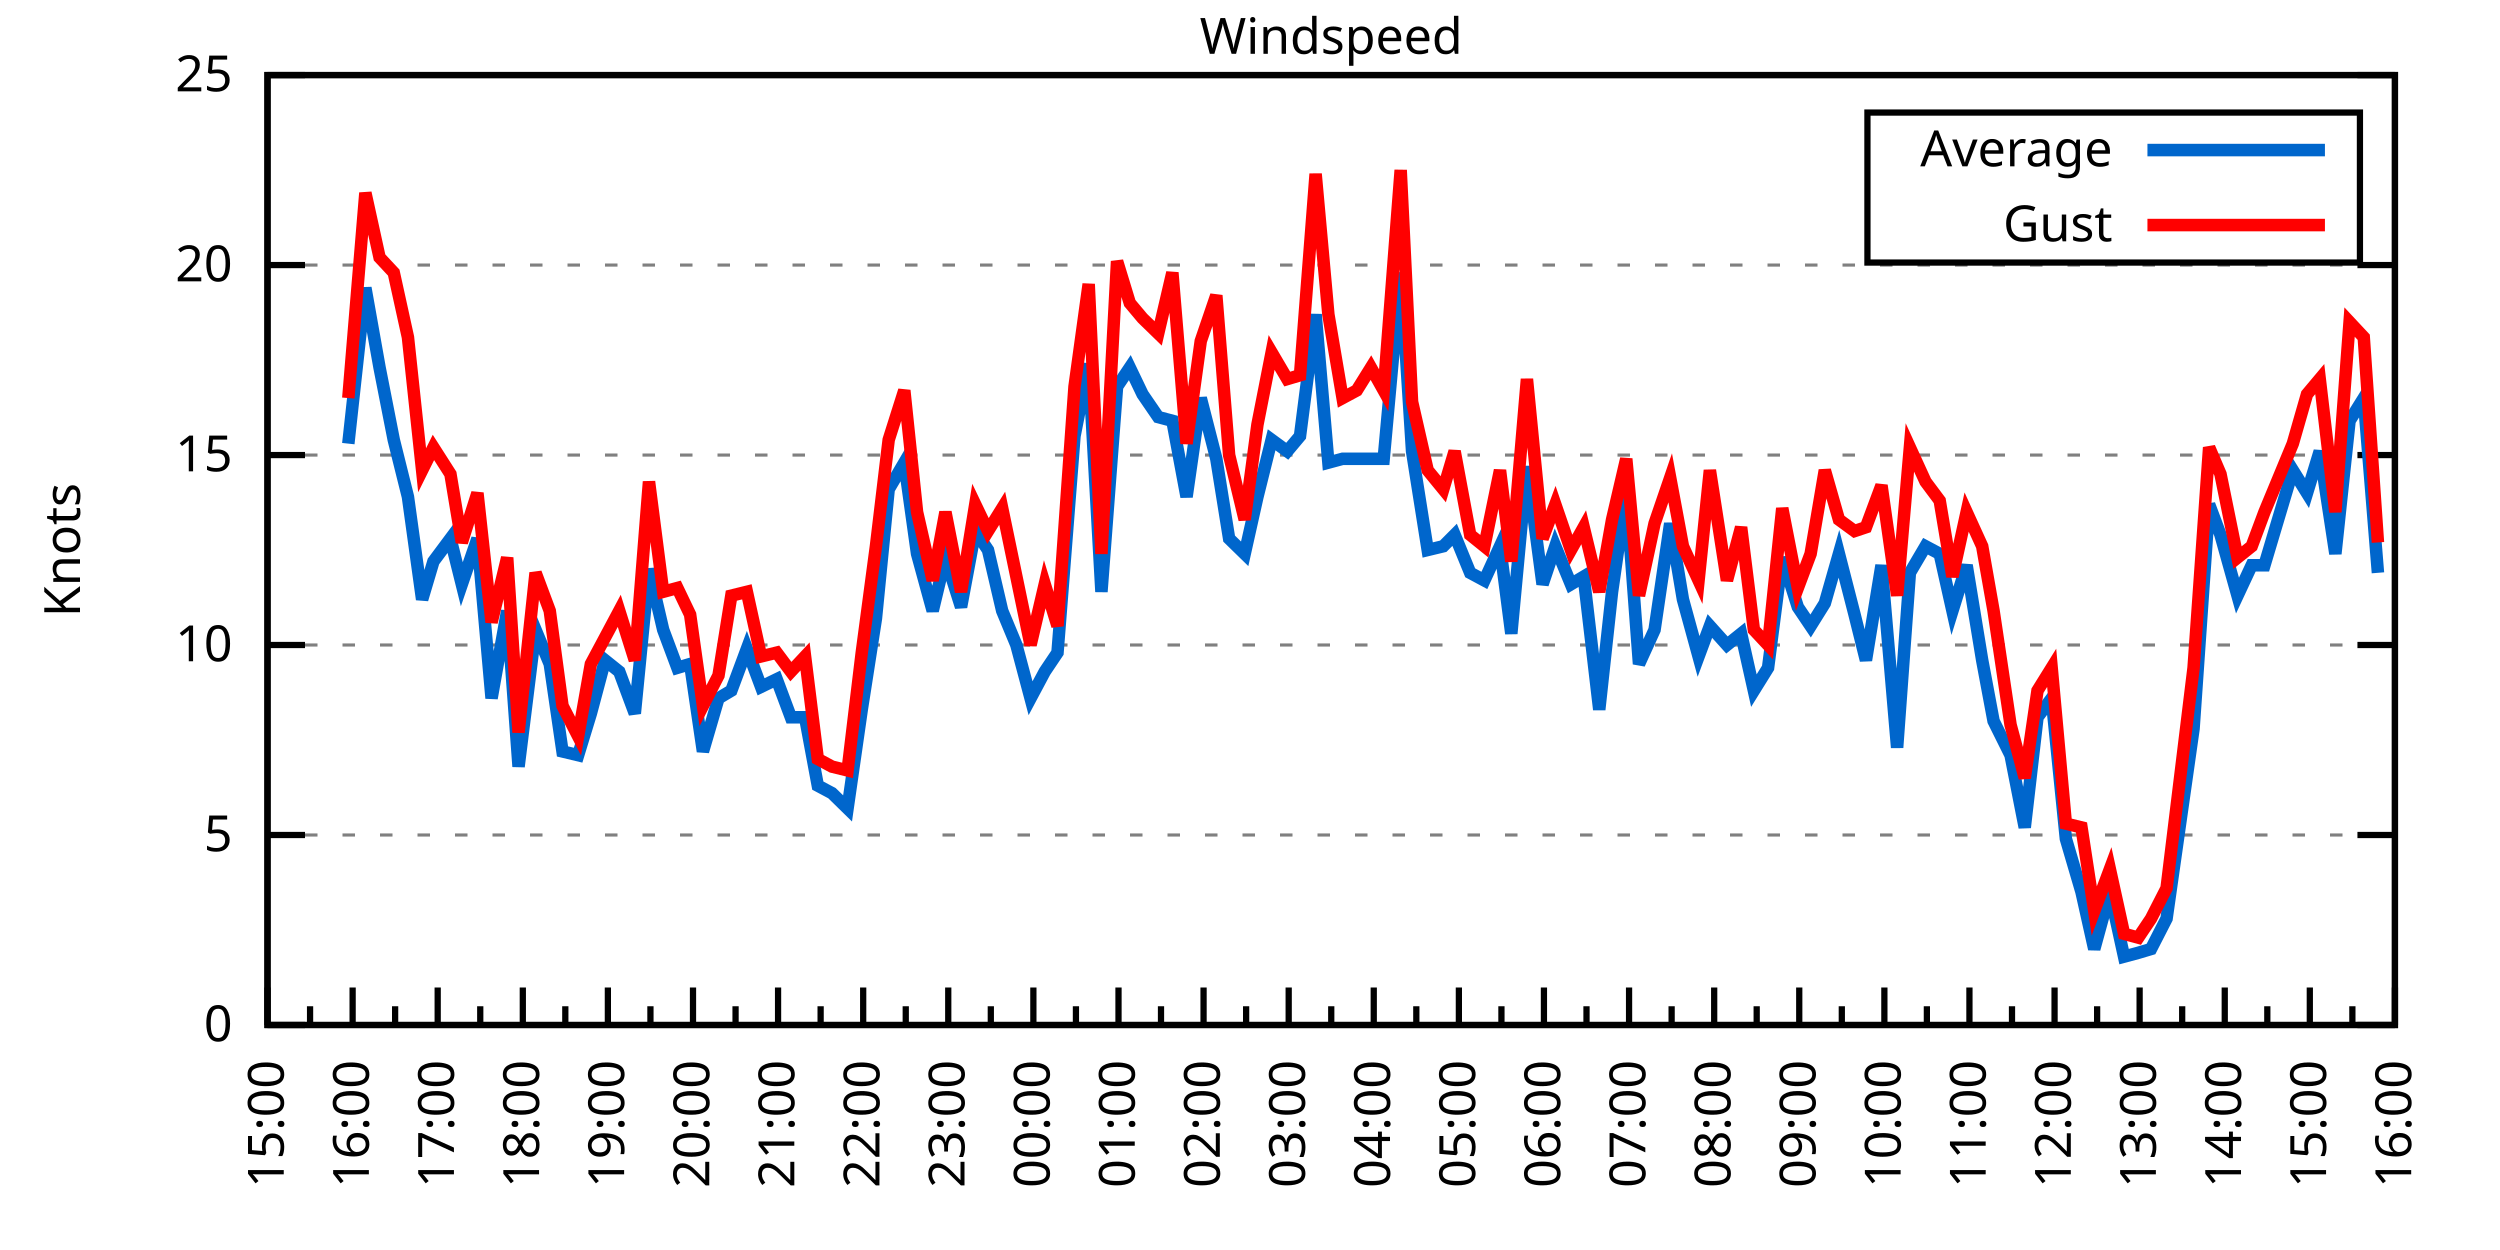
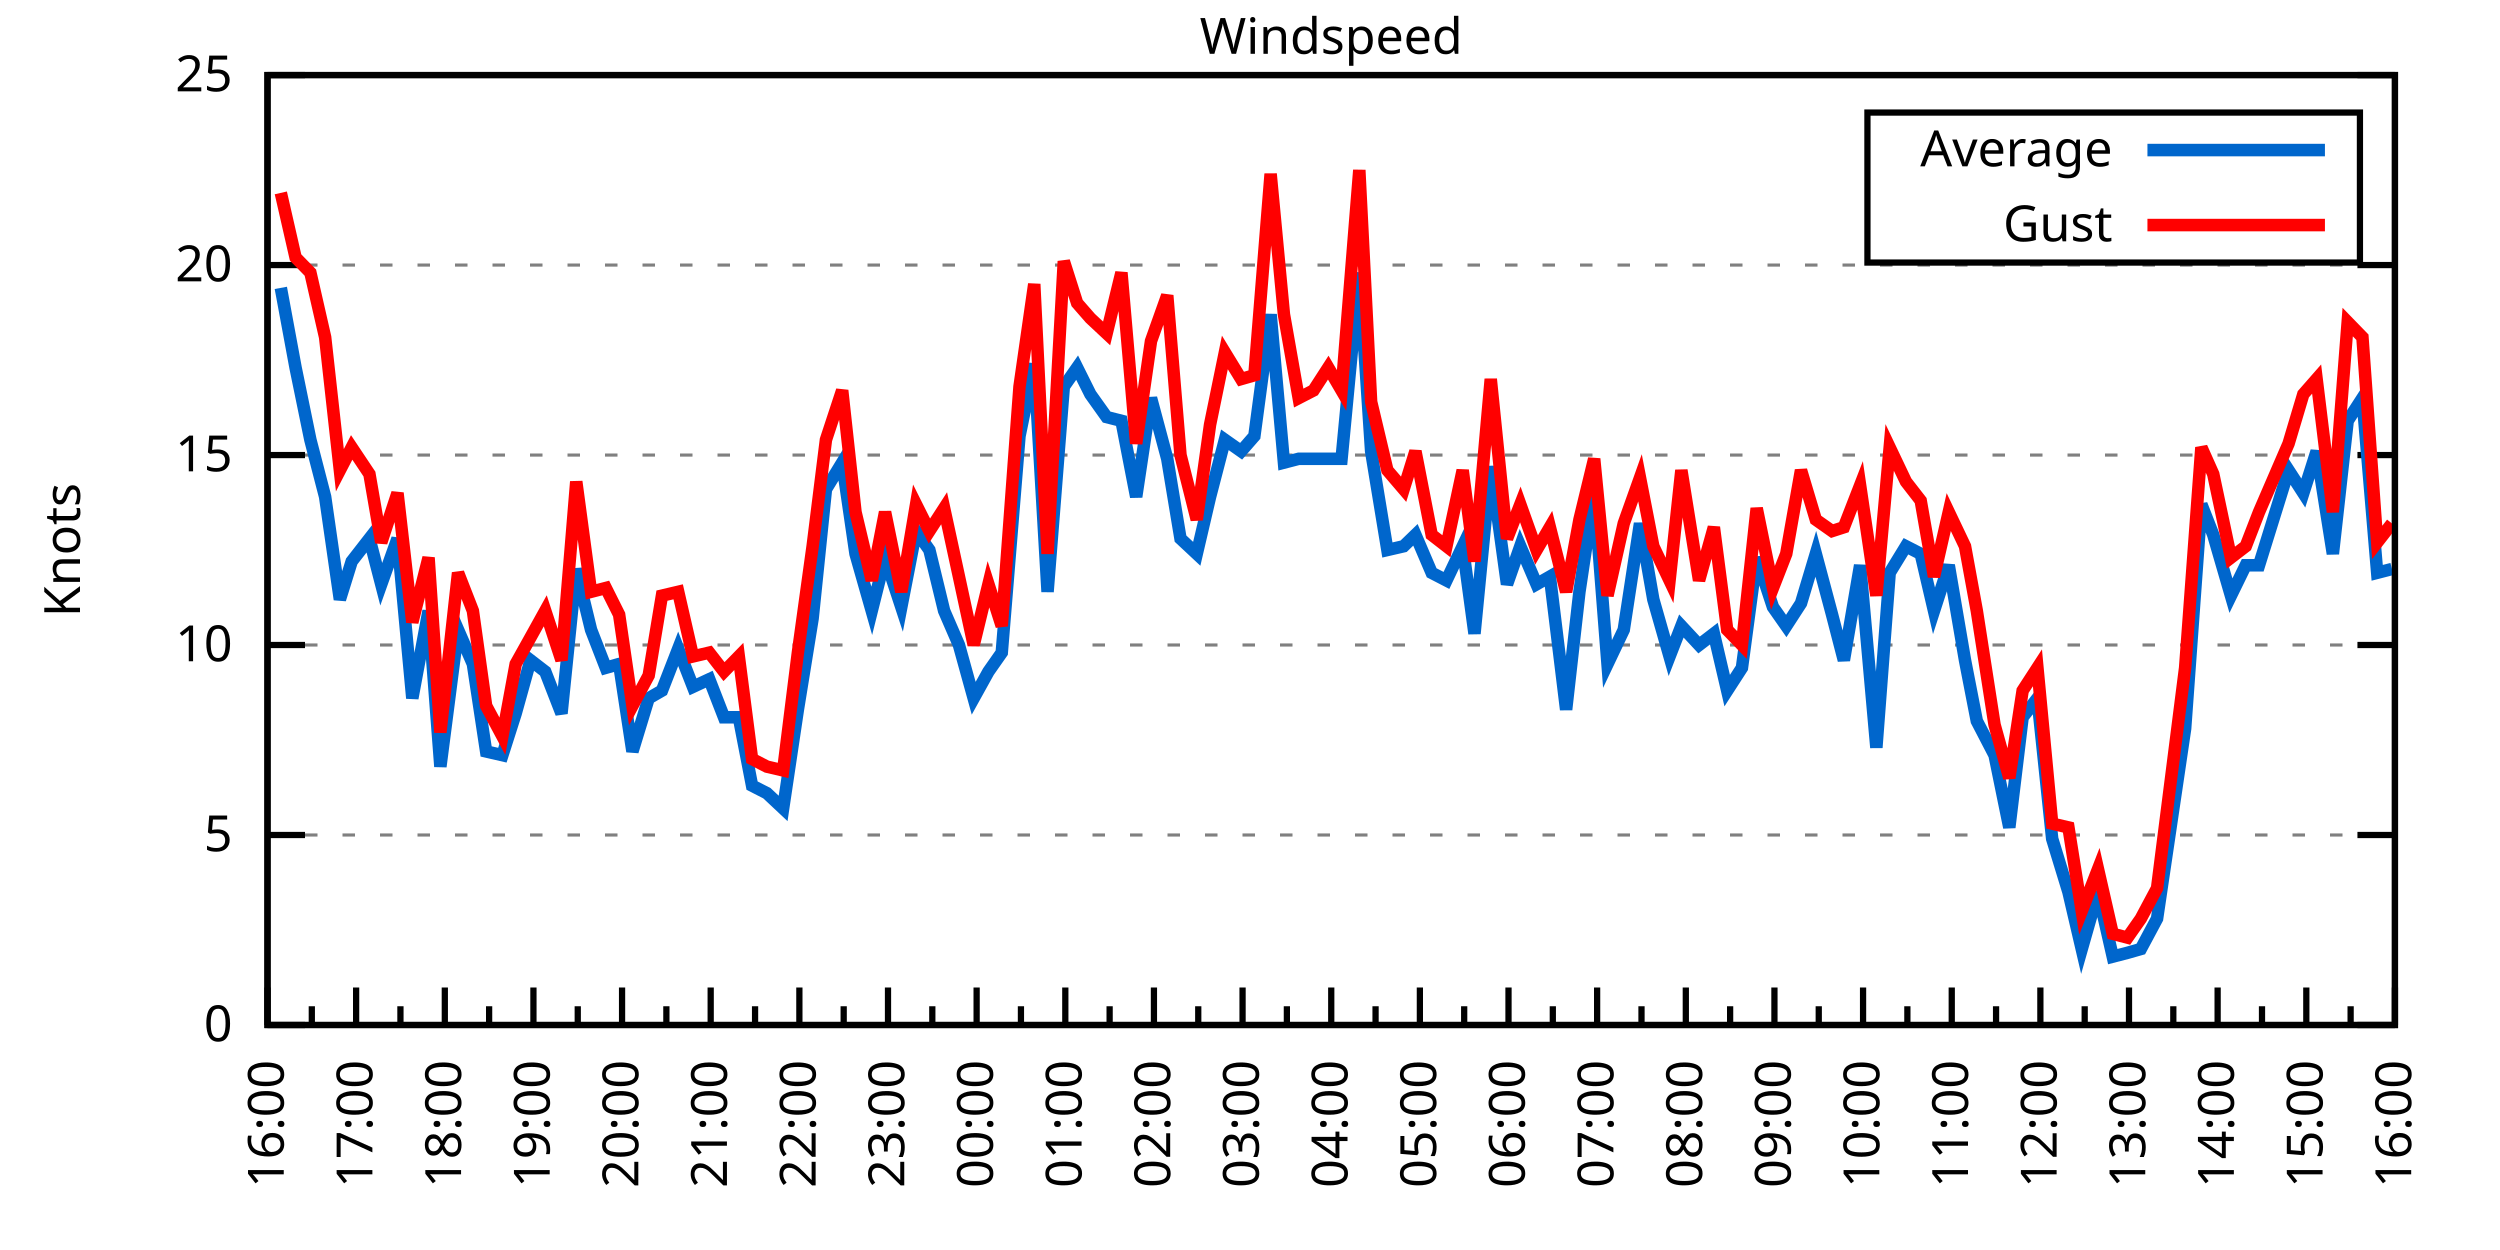
<svg xmlns="http://www.w3.org/2000/svg" xmlns:xlink="http://www.w3.org/1999/xlink" width="400" height="200" viewBox="0 0 400 200">
  <g id="gnuplot_canvas">
    <rect x="0" y="0" width="400" height="200" fill="none" />
    <defs>
      <circle id="gpDot" r="0.5" stroke-width="0.5" stroke="currentColor" />
      <path id="gpPt0" stroke-width="0.333" stroke="currentColor" d="M-1,0 h2 M0,-1 v2" />
      <path id="gpPt1" stroke-width="0.333" stroke="currentColor" d="M-1,-1 L1,1 M1,-1 L-1,1" />
      <path id="gpPt2" stroke-width="0.333" stroke="currentColor" d="M-1,0 L1,0 M0,-1 L0,1 M-1,-1 L1,1 M-1,1 L1,-1" />
      <rect id="gpPt3" stroke-width="0.333" stroke="currentColor" x="-1" y="-1" width="2" height="2" />
      <rect id="gpPt4" stroke-width="0.333" stroke="currentColor" fill="currentColor" x="-1" y="-1" width="2" height="2" />
      <circle id="gpPt5" stroke-width="0.333" stroke="currentColor" cx="0" cy="0" r="1" />
      <use xlink:href="#gpPt5" id="gpPt6" fill="currentColor" stroke="none" />
      <path id="gpPt7" stroke-width="0.333" stroke="currentColor" d="M0,-1.33 L-1.33,0.67 L1.33,0.67 z" />
      <use xlink:href="#gpPt7" id="gpPt8" fill="currentColor" stroke="none" />
      <use xlink:href="#gpPt7" id="gpPt9" stroke="currentColor" transform="rotate(180)" />
      <use xlink:href="#gpPt9" id="gpPt10" fill="currentColor" stroke="none" />
      <use xlink:href="#gpPt3" id="gpPt11" stroke="currentColor" transform="rotate(45)" />
      <use xlink:href="#gpPt11" id="gpPt12" fill="currentColor" stroke="none" />
      <path id="gpPt13" stroke-width="0.333" stroke="currentColor" d="M0,1.330 L1.265,0.411 L0.782,-1.067 L-0.782,-1.076 L-1.265,0.411 z" />
      <use xlink:href="#gpPt13" id="gpPt14" fill="currentColor" stroke="none" />
      <filter id="textbox" filterUnits="objectBoundingBox" x="0" y="0" height="1" width="1">
        <feFlood flood-color="white" flood-opacity="1" result="bgnd" />
        <feComposite in="SourceGraphic" in2="bgnd" operator="atop" />
      </filter>
      <filter id="greybox" filterUnits="objectBoundingBox" x="0" y="0" height="1" width="1">
        <feFlood flood-color="lightgrey" flood-opacity="1" result="grey" />
        <feComposite in="SourceGraphic" in2="grey" operator="atop" />
      </filter>
    </defs>
    <g fill="none" color="white" stroke="currentColor" stroke-width="1.00" stroke-linecap="butt" stroke-linejoin="miter">
</g>
    <g fill="none" color="black" stroke="currentColor" stroke-width="1.00" stroke-linecap="butt" stroke-linejoin="miter">
      <g stroke="none" shape-rendering="crispEdges">
        <polygon fill="rgb(255, 255, 255)" points="42.80,164.00 383.18,164.00 383.18,12.02 42.80,12.02 " />
      </g>
    </g>
    <g fill="none" color="black" stroke="currentColor" stroke-width="1.00" stroke-linecap="butt" stroke-linejoin="miter">
</g>
    <g fill="none" color="black" stroke="black" stroke-width="0.50" stroke-linecap="butt" stroke-linejoin="miter">
</g>
    <g fill="none" color="gray" stroke="currentColor" stroke-width="0.50" stroke-linecap="butt" stroke-linejoin="miter">
      <path stroke="gray" stroke-dasharray="2,4" class="gridline" d="M42.80,164.00 L383.19,164.00  " />
    </g>
    <g fill="none" color="gray" stroke="gray" stroke-width="1.00" stroke-linecap="butt" stroke-linejoin="miter">
</g>
    <g fill="none" color="black" stroke="currentColor" stroke-width="1.00" stroke-linecap="butt" stroke-linejoin="miter">
      <path stroke="black" d="M42.80,164.00 L48.80,164.00 M383.19,164.00 L377.19,164.00  " />
      <g transform="translate(37.20,166.60)" stroke="none" fill="black" font-family="Sans" font-size="8.00" text-anchor="end">
        <text>
          <tspan font-family="Sans"> 0</tspan>
        </text>
      </g>
    </g>
    <g fill="none" color="black" stroke="currentColor" stroke-width="1.00" stroke-linecap="butt" stroke-linejoin="miter">
</g>
    <g fill="none" color="black" stroke="black" stroke-width="0.50" stroke-linecap="butt" stroke-linejoin="miter">
</g>
    <g fill="none" color="gray" stroke="currentColor" stroke-width="0.50" stroke-linecap="butt" stroke-linejoin="miter">
      <path stroke="gray" stroke-dasharray="2,4" class="gridline" d="M42.80,133.60 L383.19,133.60  " />
    </g>
    <g fill="none" color="gray" stroke="gray" stroke-width="1.00" stroke-linecap="butt" stroke-linejoin="miter">
</g>
    <g fill="none" color="black" stroke="currentColor" stroke-width="1.00" stroke-linecap="butt" stroke-linejoin="miter">
      <path stroke="black" d="M42.80,133.60 L48.80,133.60 M383.19,133.60 L377.19,133.60  " />
      <g transform="translate(37.20,136.20)" stroke="none" fill="black" font-family="Sans" font-size="8.00" text-anchor="end">
        <text>
          <tspan font-family="Sans"> 5</tspan>
        </text>
      </g>
    </g>
    <g fill="none" color="black" stroke="currentColor" stroke-width="1.00" stroke-linecap="butt" stroke-linejoin="miter">
</g>
    <g fill="none" color="black" stroke="black" stroke-width="0.50" stroke-linecap="butt" stroke-linejoin="miter">
</g>
    <g fill="none" color="gray" stroke="currentColor" stroke-width="0.50" stroke-linecap="butt" stroke-linejoin="miter">
      <path stroke="gray" stroke-dasharray="2,4" class="gridline" d="M42.80,103.20 L383.19,103.20  " />
    </g>
    <g fill="none" color="gray" stroke="gray" stroke-width="1.00" stroke-linecap="butt" stroke-linejoin="miter">
</g>
    <g fill="none" color="black" stroke="currentColor" stroke-width="1.00" stroke-linecap="butt" stroke-linejoin="miter">
      <path stroke="black" d="M42.80,103.20 L48.80,103.20 M383.19,103.20 L377.19,103.20  " />
      <g transform="translate(37.20,105.80)" stroke="none" fill="black" font-family="Sans" font-size="8.00" text-anchor="end">
        <text>
          <tspan font-family="Sans"> 10</tspan>
        </text>
      </g>
    </g>
    <g fill="none" color="black" stroke="currentColor" stroke-width="1.00" stroke-linecap="butt" stroke-linejoin="miter">
</g>
    <g fill="none" color="black" stroke="black" stroke-width="0.50" stroke-linecap="butt" stroke-linejoin="miter">
</g>
    <g fill="none" color="gray" stroke="currentColor" stroke-width="0.50" stroke-linecap="butt" stroke-linejoin="miter">
      <path stroke="gray" stroke-dasharray="2,4" class="gridline" d="M42.80,72.81 L383.19,72.81  " />
    </g>
    <g fill="none" color="gray" stroke="gray" stroke-width="1.00" stroke-linecap="butt" stroke-linejoin="miter">
</g>
    <g fill="none" color="black" stroke="currentColor" stroke-width="1.00" stroke-linecap="butt" stroke-linejoin="miter">
      <path stroke="black" d="M42.80,72.81 L48.80,72.81 M383.19,72.81 L377.19,72.81  " />
      <g transform="translate(37.20,75.41)" stroke="none" fill="black" font-family="Sans" font-size="8.00" text-anchor="end">
        <text>
          <tspan font-family="Sans"> 15</tspan>
        </text>
      </g>
    </g>
    <g fill="none" color="black" stroke="currentColor" stroke-width="1.00" stroke-linecap="butt" stroke-linejoin="miter">
</g>
    <g fill="none" color="black" stroke="black" stroke-width="0.50" stroke-linecap="butt" stroke-linejoin="miter">
</g>
    <g fill="none" color="gray" stroke="currentColor" stroke-width="0.50" stroke-linecap="butt" stroke-linejoin="miter">
      <path stroke="gray" stroke-dasharray="2,4" class="gridline" d="M42.80,42.41 L383.19,42.41  " />
    </g>
    <g fill="none" color="gray" stroke="gray" stroke-width="1.00" stroke-linecap="butt" stroke-linejoin="miter">
</g>
    <g fill="none" color="black" stroke="currentColor" stroke-width="1.00" stroke-linecap="butt" stroke-linejoin="miter">
      <path stroke="black" d="M42.80,42.41 L48.80,42.41 M383.19,42.41 L377.19,42.41  " />
      <g transform="translate(37.20,45.01)" stroke="none" fill="black" font-family="Sans" font-size="8.00" text-anchor="end">
        <text>
          <tspan font-family="Sans"> 20</tspan>
        </text>
      </g>
    </g>
    <g fill="none" color="black" stroke="currentColor" stroke-width="1.00" stroke-linecap="butt" stroke-linejoin="miter">
</g>
    <g fill="none" color="black" stroke="black" stroke-width="0.50" stroke-linecap="butt" stroke-linejoin="miter">
</g>
    <g fill="none" color="gray" stroke="currentColor" stroke-width="0.50" stroke-linecap="butt" stroke-linejoin="miter">
      <path stroke="gray" stroke-dasharray="2,4" class="gridline" d="M42.80,12.01 L383.19,12.01  " />
    </g>
    <g fill="none" color="gray" stroke="gray" stroke-width="1.00" stroke-linecap="butt" stroke-linejoin="miter">
</g>
    <g fill="none" color="black" stroke="currentColor" stroke-width="1.00" stroke-linecap="butt" stroke-linejoin="miter">
      <path stroke="black" d="M42.80,12.01 L48.80,12.01 M383.19,12.01 L377.19,12.01  " />
      <g transform="translate(37.20,14.61)" stroke="none" fill="black" font-family="Sans" font-size="8.00" text-anchor="end">
        <text>
          <tspan font-family="Sans"> 25</tspan>
        </text>
      </g>
    </g>
    <g fill="none" color="black" stroke="currentColor" stroke-width="1.00" stroke-linecap="butt" stroke-linejoin="miter">
      <path stroke="black" d="M42.80,164.00 L42.80,158.00  " />
      <g transform="translate(45.40,169.60) rotate(270)" stroke="none" fill="black" font-family="Sans" font-size="8.00" text-anchor="end">
        <text>
+           <tspan font-family="Sans">16:00</tspan>
+         </text>
+       </g>
+     </g>
+     <g fill="none" color="black" stroke="currentColor" stroke-width="1.00" stroke-linecap="butt" stroke-linejoin="miter">
+       <path stroke="black" d="M49.89,164.00 L49.89,161.00 M56.98,164.00 L56.98,158.00  " />
+       <g transform="translate(59.58,169.60) rotate(270)" stroke="none" fill="black" font-family="Sans" font-size="8.00" text-anchor="end">
+         <text>
+           <tspan font-family="Sans">17:00</tspan>
+         </text>
+       </g>
+     </g>
+     <g fill="none" color="black" stroke="currentColor" stroke-width="1.00" stroke-linecap="butt" stroke-linejoin="miter">
+       <path stroke="black" d="M64.07,164.00 L64.07,161.00 M71.17,164.00 L71.17,158.00  " />
+       <g transform="translate(73.77,169.60) rotate(270)" stroke="none" fill="black" font-family="Sans" font-size="8.00" text-anchor="end">
+         <text>
+           <tspan font-family="Sans">18:00</tspan>
+         </text>
+       </g>
+     </g>
+     <g fill="none" color="black" stroke="currentColor" stroke-width="1.00" stroke-linecap="butt" stroke-linejoin="miter">
+       <path stroke="black" d="M78.26,164.00 L78.26,161.00 M85.35,164.00 L85.35,158.00  " />
+       <g transform="translate(87.95,169.60) rotate(270)" stroke="none" fill="black" font-family="Sans" font-size="8.00" text-anchor="end">
+         <text>
+           <tspan font-family="Sans">19:00</tspan>
+         </text>
+       </g>
+     </g>
+     <g fill="none" color="black" stroke="currentColor" stroke-width="1.00" stroke-linecap="butt" stroke-linejoin="miter">
+       <path stroke="black" d="M92.44,164.00 L92.44,161.00 M99.53,164.00 L99.53,158.00  " />
+       <g transform="translate(102.13,169.60) rotate(270)" stroke="none" fill="black" font-family="Sans" font-size="8.00" text-anchor="end">
+         <text>
+           <tspan font-family="Sans">20:00</tspan>
+         </text>
+       </g>
+     </g>
+     <g fill="none" color="black" stroke="currentColor" stroke-width="1.00" stroke-linecap="butt" stroke-linejoin="miter">
+       <path stroke="black" d="M106.62,164.00 L106.62,161.00 M113.71,164.00 L113.71,158.00  " />
+       <g transform="translate(116.31,169.60) rotate(270)" stroke="none" fill="black" font-family="Sans" font-size="8.00" text-anchor="end">
+         <text>
+           <tspan font-family="Sans">21:00</tspan>
+         </text>
+       </g>
+     </g>
+     <g fill="none" color="black" stroke="currentColor" stroke-width="1.00" stroke-linecap="butt" stroke-linejoin="miter">
+       <path stroke="black" d="M120.81,164.00 L120.81,161.00 M127.90,164.00 L127.90,158.00  " />
+       <g transform="translate(130.50,169.60) rotate(270)" stroke="none" fill="black" font-family="Sans" font-size="8.00" text-anchor="end">
+         <text>
+           <tspan font-family="Sans">22:00</tspan>
+         </text>
+       </g>
+     </g>
+     <g fill="none" color="black" stroke="currentColor" stroke-width="1.00" stroke-linecap="butt" stroke-linejoin="miter">
+       <path stroke="black" d="M134.99,164.00 L134.99,161.00 M142.08,164.00 L142.08,158.00  " />
+       <g transform="translate(144.68,169.60) rotate(270)" stroke="none" fill="black" font-family="Sans" font-size="8.00" text-anchor="end">
+         <text>
+           <tspan font-family="Sans">23:00</tspan>
+         </text>
+       </g>
+     </g>
+     <g fill="none" color="black" stroke="currentColor" stroke-width="1.00" stroke-linecap="butt" stroke-linejoin="miter">
+       <path stroke="black" d="M149.17,164.00 L149.17,161.00 M156.26,164.00 L156.26,158.00  " />
+       <g transform="translate(158.86,169.60) rotate(270)" stroke="none" fill="black" font-family="Sans" font-size="8.00" text-anchor="end">
+         <text>
+           <tspan font-family="Sans">00:00</tspan>
+         </text>
+       </g>
+     </g>
+     <g fill="none" color="black" stroke="currentColor" stroke-width="1.00" stroke-linecap="butt" stroke-linejoin="miter">
+       <path stroke="black" d="M163.35,164.00 L163.35,161.00 M170.45,164.00 L170.45,158.00  " />
+       <g transform="translate(173.05,169.60) rotate(270)" stroke="none" fill="black" font-family="Sans" font-size="8.00" text-anchor="end">
+         <text>
+           <tspan font-family="Sans">01:00</tspan>
+         </text>
+       </g>
+     </g>
+     <g fill="none" color="black" stroke="currentColor" stroke-width="1.00" stroke-linecap="butt" stroke-linejoin="miter">
+       <path stroke="black" d="M177.54,164.00 L177.54,161.00 M184.63,164.00 L184.63,158.00  " />
+       <g transform="translate(187.23,169.60) rotate(270)" stroke="none" fill="black" font-family="Sans" font-size="8.00" text-anchor="end">
+         <text>
+           <tspan font-family="Sans">02:00</tspan>
+         </text>
+       </g>
+     </g>
+     <g fill="none" color="black" stroke="currentColor" stroke-width="1.00" stroke-linecap="butt" stroke-linejoin="miter">
+       <path stroke="black" d="M191.72,164.00 L191.72,161.00 M198.81,164.00 L198.81,158.00  " />
+       <g transform="translate(201.41,169.60) rotate(270)" stroke="none" fill="black" font-family="Sans" font-size="8.00" text-anchor="end">
+         <text>
+           <tspan font-family="Sans">03:00</tspan>
+         </text>
+       </g>
+     </g>
+     <g fill="none" color="black" stroke="currentColor" stroke-width="1.00" stroke-linecap="butt" stroke-linejoin="miter">
+       <path stroke="black" d="M205.90,164.00 L205.90,161.00 M213.00,164.00 L213.00,158.00  " />
+       <g transform="translate(215.60,169.60) rotate(270)" stroke="none" fill="black" font-family="Sans" font-size="8.00" text-anchor="end">
+         <text>
+           <tspan font-family="Sans">04:00</tspan>
+         </text>
+       </g>
+     </g>
+     <g fill="none" color="black" stroke="currentColor" stroke-width="1.00" stroke-linecap="butt" stroke-linejoin="miter">
+       <path stroke="black" d="M220.09,164.00 L220.09,161.00 M227.18,164.00 L227.18,158.00  " />
+       <g transform="translate(229.78,169.60) rotate(270)" stroke="none" fill="black" font-family="Sans" font-size="8.00" text-anchor="end">
+         <text>
+           <tspan font-family="Sans">05:00</tspan>
+         </text>
+       </g>
+     </g>
+     <g fill="none" color="black" stroke="currentColor" stroke-width="1.00" stroke-linecap="butt" stroke-linejoin="miter">
+       <path stroke="black" d="M234.27,164.00 L234.27,161.00 M241.36,164.00 L241.36,158.00  " />
+       <g transform="translate(243.96,169.60) rotate(270)" stroke="none" fill="black" font-family="Sans" font-size="8.00" text-anchor="end">
+         <text>
+           <tspan font-family="Sans">06:00</tspan>
+         </text>
+       </g>
+     </g>
+     <g fill="none" color="black" stroke="currentColor" stroke-width="1.00" stroke-linecap="butt" stroke-linejoin="miter">
+       <path stroke="black" d="M248.45,164.00 L248.45,161.00 M255.54,164.00 L255.54,158.00  " />
+       <g transform="translate(258.14,169.60) rotate(270)" stroke="none" fill="black" font-family="Sans" font-size="8.00" text-anchor="end">
+         <text>
+           <tspan font-family="Sans">07:00</tspan>
+         </text>
+       </g>
+     </g>
+     <g fill="none" color="black" stroke="currentColor" stroke-width="1.00" stroke-linecap="butt" stroke-linejoin="miter">
+       <path stroke="black" d="M262.64,164.00 L262.64,161.00 M269.73,164.00 L269.73,158.00  " />
+       <g transform="translate(272.33,169.60) rotate(270)" stroke="none" fill="black" font-family="Sans" font-size="8.00" text-anchor="end">
+         <text>
+           <tspan font-family="Sans">08:00</tspan>
+         </text>
+       </g>
+     </g>
+     <g fill="none" color="black" stroke="currentColor" stroke-width="1.00" stroke-linecap="butt" stroke-linejoin="miter">
+       <path stroke="black" d="M276.82,164.00 L276.82,161.00 M283.91,164.00 L283.91,158.00  " />
+       <g transform="translate(286.51,169.60) rotate(270)" stroke="none" fill="black" font-family="Sans" font-size="8.00" text-anchor="end">
+         <text>
+           <tspan font-family="Sans">09:00</tspan>
+         </text>
+       </g>
+     </g>
+     <g fill="none" color="black" stroke="currentColor" stroke-width="1.00" stroke-linecap="butt" stroke-linejoin="miter">
+       <path stroke="black" d="M291.00,164.00 L291.00,161.00 M298.09,164.00 L298.09,158.00  " />
+       <g transform="translate(300.69,169.60) rotate(270)" stroke="none" fill="black" font-family="Sans" font-size="8.00" text-anchor="end">
+         <text>
+           <tspan font-family="Sans">10:00</tspan>
+         </text>
+       </g>
+     </g>
+     <g fill="none" color="black" stroke="currentColor" stroke-width="1.00" stroke-linecap="butt" stroke-linejoin="miter">
+       <path stroke="black" d="M305.18,164.00 L305.18,161.00 M312.28,164.00 L312.28,158.00  " />
+       <g transform="translate(314.88,169.60) rotate(270)" stroke="none" fill="black" font-family="Sans" font-size="8.00" text-anchor="end">
+         <text>
+           <tspan font-family="Sans">11:00</tspan>
+         </text>
+       </g>
+     </g>
+     <g fill="none" color="black" stroke="currentColor" stroke-width="1.00" stroke-linecap="butt" stroke-linejoin="miter">
+       <path stroke="black" d="M319.37,164.00 L319.37,161.00 M326.46,164.00 L326.46,158.00  " />
+       <g transform="translate(329.06,169.60) rotate(270)" stroke="none" fill="black" font-family="Sans" font-size="8.00" text-anchor="end">
+         <text>
+           <tspan font-family="Sans">12:00</tspan>
+         </text>
+       </g>
+     </g>
+     <g fill="none" color="black" stroke="currentColor" stroke-width="1.00" stroke-linecap="butt" stroke-linejoin="miter">
+       <path stroke="black" d="M333.55,164.00 L333.55,161.00 M340.64,164.00 L340.64,158.00  " />
+       <g transform="translate(343.24,169.60) rotate(270)" stroke="none" fill="black" font-family="Sans" font-size="8.00" text-anchor="end">
+         <text>
+           <tspan font-family="Sans">13:00</tspan>
+         </text>
+       </g>
+     </g>
+     <g fill="none" color="black" stroke="currentColor" stroke-width="1.00" stroke-linecap="butt" stroke-linejoin="miter">
+       <path stroke="black" d="M347.73,164.00 L347.73,161.00 M354.82,164.00 L354.82,158.00  " />
+       <g transform="translate(357.42,169.60) rotate(270)" stroke="none" fill="black" font-family="Sans" font-size="8.00" text-anchor="end">
+         <text>
+           <tspan font-family="Sans">14:00</tspan>
+         </text>
+       </g>
+     </g>
+     <g fill="none" color="black" stroke="currentColor" stroke-width="1.00" stroke-linecap="butt" stroke-linejoin="miter">
+       <path stroke="black" d="M361.92,164.00 L361.92,161.00 M369.01,164.00 L369.01,158.00  " />
+       <g transform="translate(371.61,169.60) rotate(270)" stroke="none" fill="black" font-family="Sans" font-size="8.00" text-anchor="end">
+         <text>
          <tspan font-family="Sans">15:00</tspan>
        </text>
      </g>
    </g>
    <g fill="none" color="black" stroke="currentColor" stroke-width="1.00" stroke-linecap="butt" stroke-linejoin="miter">
-       <path stroke="black" d="M49.61,164.00 L49.61,161.00 M56.42,164.00 L56.42,158.00  " />
-       <g transform="translate(59.02,169.60) rotate(270)" stroke="none" fill="black" font-family="Sans" font-size="8.00" text-anchor="end">
-         <text>
-           <tspan font-family="Sans">16:00</tspan>
-         </text>
-       </g>
-     </g>
-     <g fill="none" color="black" stroke="currentColor" stroke-width="1.00" stroke-linecap="butt" stroke-linejoin="miter">
-       <path stroke="black" d="M63.22,164.00 L63.22,161.00 M70.03,164.00 L70.03,158.00  " />
-       <g transform="translate(72.63,169.60) rotate(270)" stroke="none" fill="black" font-family="Sans" font-size="8.00" text-anchor="end">
-         <text>
-           <tspan font-family="Sans">17:00</tspan>
-         </text>
-       </g>
-     </g>
-     <g fill="none" color="black" stroke="currentColor" stroke-width="1.00" stroke-linecap="butt" stroke-linejoin="miter">
-       <path stroke="black" d="M76.84,164.00 L76.84,161.00 M83.65,164.00 L83.65,158.00  " />
-       <g transform="translate(86.25,169.60) rotate(270)" stroke="none" fill="black" font-family="Sans" font-size="8.00" text-anchor="end">
-         <text>
-           <tspan font-family="Sans">18:00</tspan>
-         </text>
-       </g>
-     </g>
-     <g fill="none" color="black" stroke="currentColor" stroke-width="1.00" stroke-linecap="butt" stroke-linejoin="miter">
-       <path stroke="black" d="M90.45,164.00 L90.45,161.00 M97.26,164.00 L97.26,158.00  " />
-       <g transform="translate(99.86,169.60) rotate(270)" stroke="none" fill="black" font-family="Sans" font-size="8.00" text-anchor="end">
-         <text>
-           <tspan font-family="Sans">19:00</tspan>
-         </text>
-       </g>
-     </g>
-     <g fill="none" color="black" stroke="currentColor" stroke-width="1.00" stroke-linecap="butt" stroke-linejoin="miter">
-       <path stroke="black" d="M104.07,164.00 L104.07,161.00 M110.88,164.00 L110.88,158.00  " />
-       <g transform="translate(113.48,169.60) rotate(270)" stroke="none" fill="black" font-family="Sans" font-size="8.00" text-anchor="end">
-         <text>
-           <tspan font-family="Sans">20:00</tspan>
-         </text>
-       </g>
-     </g>
-     <g fill="none" color="black" stroke="currentColor" stroke-width="1.00" stroke-linecap="butt" stroke-linejoin="miter">
-       <path stroke="black" d="M117.69,164.00 L117.69,161.00 M124.49,164.00 L124.49,158.00  " />
-       <g transform="translate(127.09,169.60) rotate(270)" stroke="none" fill="black" font-family="Sans" font-size="8.00" text-anchor="end">
-         <text>
-           <tspan font-family="Sans">21:00</tspan>
-         </text>
-       </g>
-     </g>
-     <g fill="none" color="black" stroke="currentColor" stroke-width="1.00" stroke-linecap="butt" stroke-linejoin="miter">
-       <path stroke="black" d="M131.30,164.00 L131.30,161.00 M138.11,164.00 L138.11,158.00  " />
-       <g transform="translate(140.71,169.60) rotate(270)" stroke="none" fill="black" font-family="Sans" font-size="8.00" text-anchor="end">
-         <text>
-           <tspan font-family="Sans">22:00</tspan>
-         </text>
-       </g>
-     </g>
-     <g fill="none" color="black" stroke="currentColor" stroke-width="1.00" stroke-linecap="butt" stroke-linejoin="miter">
-       <path stroke="black" d="M144.92,164.00 L144.92,161.00 M151.72,164.00 L151.72,158.00  " />
-       <g transform="translate(154.32,169.60) rotate(270)" stroke="none" fill="black" font-family="Sans" font-size="8.00" text-anchor="end">
-         <text>
-           <tspan font-family="Sans">23:00</tspan>
-         </text>
-       </g>
-     </g>
-     <g fill="none" color="black" stroke="currentColor" stroke-width="1.00" stroke-linecap="butt" stroke-linejoin="miter">
-       <path stroke="black" d="M158.53,164.00 L158.53,161.00 M165.34,164.00 L165.34,158.00  " />
-       <g transform="translate(167.94,169.60) rotate(270)" stroke="none" fill="black" font-family="Sans" font-size="8.00" text-anchor="end">
-         <text>
-           <tspan font-family="Sans">00:00</tspan>
-         </text>
-       </g>
-     </g>
-     <g fill="none" color="black" stroke="currentColor" stroke-width="1.00" stroke-linecap="butt" stroke-linejoin="miter">
-       <path stroke="black" d="M172.15,164.00 L172.15,161.00 M178.96,164.00 L178.96,158.00  " />
-       <g transform="translate(181.56,169.60) rotate(270)" stroke="none" fill="black" font-family="Sans" font-size="8.00" text-anchor="end">
-         <text>
-           <tspan font-family="Sans">01:00</tspan>
-         </text>
-       </g>
-     </g>
-     <g fill="none" color="black" stroke="currentColor" stroke-width="1.00" stroke-linecap="butt" stroke-linejoin="miter">
-       <path stroke="black" d="M185.76,164.00 L185.76,161.00 M192.57,164.00 L192.57,158.00  " />
-       <g transform="translate(195.17,169.60) rotate(270)" stroke="none" fill="black" font-family="Sans" font-size="8.00" text-anchor="end">
-         <text>
-           <tspan font-family="Sans">02:00</tspan>
-         </text>
-       </g>
-     </g>
-     <g fill="none" color="black" stroke="currentColor" stroke-width="1.00" stroke-linecap="butt" stroke-linejoin="miter">
-       <path stroke="black" d="M199.38,164.00 L199.38,161.00 M206.19,164.00 L206.19,158.00  " />
-       <g transform="translate(208.79,169.60) rotate(270)" stroke="none" fill="black" font-family="Sans" font-size="8.00" text-anchor="end">
-         <text>
-           <tspan font-family="Sans">03:00</tspan>
-         </text>
-       </g>
-     </g>
-     <g fill="none" color="black" stroke="currentColor" stroke-width="1.00" stroke-linecap="butt" stroke-linejoin="miter">
-       <path stroke="black" d="M213.00,164.00 L213.00,161.00 M219.80,164.00 L219.80,158.00  " />
-       <g transform="translate(222.40,169.60) rotate(270)" stroke="none" fill="black" font-family="Sans" font-size="8.00" text-anchor="end">
-         <text>
-           <tspan font-family="Sans">04:00</tspan>
-         </text>
-       </g>
-     </g>
-     <g fill="none" color="black" stroke="currentColor" stroke-width="1.00" stroke-linecap="butt" stroke-linejoin="miter">
-       <path stroke="black" d="M226.61,164.00 L226.61,161.00 M233.42,164.00 L233.42,158.00  " />
-       <g transform="translate(236.02,169.60) rotate(270)" stroke="none" fill="black" font-family="Sans" font-size="8.00" text-anchor="end">
-         <text>
-           <tspan font-family="Sans">05:00</tspan>
-         </text>
-       </g>
-     </g>
-     <g fill="none" color="black" stroke="currentColor" stroke-width="1.00" stroke-linecap="butt" stroke-linejoin="miter">
-       <path stroke="black" d="M240.23,164.00 L240.23,161.00 M247.03,164.00 L247.03,158.00  " />
-       <g transform="translate(249.63,169.60) rotate(270)" stroke="none" fill="black" font-family="Sans" font-size="8.00" text-anchor="end">
-         <text>
-           <tspan font-family="Sans">06:00</tspan>
-         </text>
-       </g>
-     </g>
-     <g fill="none" color="black" stroke="currentColor" stroke-width="1.00" stroke-linecap="butt" stroke-linejoin="miter">
-       <path stroke="black" d="M253.84,164.00 L253.84,161.00 M260.65,164.00 L260.65,158.00  " />
-       <g transform="translate(263.25,169.60) rotate(270)" stroke="none" fill="black" font-family="Sans" font-size="8.00" text-anchor="end">
-         <text>
-           <tspan font-family="Sans">07:00</tspan>
-         </text>
-       </g>
-     </g>
-     <g fill="none" color="black" stroke="currentColor" stroke-width="1.00" stroke-linecap="butt" stroke-linejoin="miter">
-       <path stroke="black" d="M267.46,164.00 L267.46,161.00 M274.27,164.00 L274.27,158.00  " />
-       <g transform="translate(276.87,169.60) rotate(270)" stroke="none" fill="black" font-family="Sans" font-size="8.00" text-anchor="end">
-         <text>
-           <tspan font-family="Sans">08:00</tspan>
-         </text>
-       </g>
-     </g>
-     <g fill="none" color="black" stroke="currentColor" stroke-width="1.00" stroke-linecap="butt" stroke-linejoin="miter">
-       <path stroke="black" d="M281.07,164.00 L281.07,161.00 M287.88,164.00 L287.88,158.00  " />
-       <g transform="translate(290.48,169.60) rotate(270)" stroke="none" fill="black" font-family="Sans" font-size="8.00" text-anchor="end">
-         <text>
-           <tspan font-family="Sans">09:00</tspan>
-         </text>
-       </g>
-     </g>
-     <g fill="none" color="black" stroke="currentColor" stroke-width="1.00" stroke-linecap="butt" stroke-linejoin="miter">
-       <path stroke="black" d="M294.69,164.00 L294.69,161.00 M301.50,164.00 L301.50,158.00  " />
-       <g transform="translate(304.10,169.60) rotate(270)" stroke="none" fill="black" font-family="Sans" font-size="8.00" text-anchor="end">
-         <text>
-           <tspan font-family="Sans">10:00</tspan>
-         </text>
-       </g>
-     </g>
-     <g fill="none" color="black" stroke="currentColor" stroke-width="1.00" stroke-linecap="butt" stroke-linejoin="miter">
-       <path stroke="black" d="M308.30,164.00 L308.30,161.00 M315.11,164.00 L315.11,158.00  " />
-       <g transform="translate(317.71,169.60) rotate(270)" stroke="none" fill="black" font-family="Sans" font-size="8.00" text-anchor="end">
-         <text>
-           <tspan font-family="Sans">11:00</tspan>
-         </text>
-       </g>
-     </g>
-     <g fill="none" color="black" stroke="currentColor" stroke-width="1.00" stroke-linecap="butt" stroke-linejoin="miter">
-       <path stroke="black" d="M321.92,164.00 L321.92,161.00 M328.73,164.00 L328.73,158.00  " />
-       <g transform="translate(331.33,169.60) rotate(270)" stroke="none" fill="black" font-family="Sans" font-size="8.00" text-anchor="end">
-         <text>
-           <tspan font-family="Sans">12:00</tspan>
-         </text>
-       </g>
-     </g>
-     <g fill="none" color="black" stroke="currentColor" stroke-width="1.00" stroke-linecap="butt" stroke-linejoin="miter">
-       <path stroke="black" d="M335.54,164.00 L335.54,161.00 M342.34,164.00 L342.34,158.00  " />
-       <g transform="translate(344.94,169.60) rotate(270)" stroke="none" fill="black" font-family="Sans" font-size="8.00" text-anchor="end">
-         <text>
-           <tspan font-family="Sans">13:00</tspan>
-         </text>
-       </g>
-     </g>
-     <g fill="none" color="black" stroke="currentColor" stroke-width="1.00" stroke-linecap="butt" stroke-linejoin="miter">
-       <path stroke="black" d="M349.15,164.00 L349.15,161.00 M355.96,164.00 L355.96,158.00  " />
-       <g transform="translate(358.56,169.60) rotate(270)" stroke="none" fill="black" font-family="Sans" font-size="8.00" text-anchor="end">
-         <text>
-           <tspan font-family="Sans">14:00</tspan>
-         </text>
-       </g>
-     </g>
-     <g fill="none" color="black" stroke="currentColor" stroke-width="1.00" stroke-linecap="butt" stroke-linejoin="miter">
-       <path stroke="black" d="M362.77,164.00 L362.77,161.00 M369.57,164.00 L369.57,158.00  " />
-       <g transform="translate(372.17,169.60) rotate(270)" stroke="none" fill="black" font-family="Sans" font-size="8.00" text-anchor="end">
-         <text>
-           <tspan font-family="Sans">15:00</tspan>
-         </text>
-       </g>
-     </g>
-     <g fill="none" color="black" stroke="currentColor" stroke-width="1.00" stroke-linecap="butt" stroke-linejoin="miter">
-       <path stroke="black" d="M376.38,164.00 L376.38,161.00 M383.19,164.00 L383.19,158.00  " />
+       <path stroke="black" d="M376.10,164.00 L376.10,161.00 M383.19,164.00 L383.19,158.00  " />
      <g transform="translate(385.79,169.60) rotate(270)" stroke="none" fill="black" font-family="Sans" font-size="8.00" text-anchor="end">
        <text>
          <tspan font-family="Sans">16:00</tspan>
        </text>
      </g>
    </g>
    <g fill="none" color="black" stroke="currentColor" stroke-width="1.00" stroke-linecap="butt" stroke-linejoin="miter">
</g>
    <g fill="none" color="black" stroke="currentColor" stroke-width="1.00" stroke-linecap="butt" stroke-linejoin="miter">
      <path stroke="black" d="M42.80,12.01 L42.80,164.00 L383.19,164.00 L383.19,12.01 L42.80,12.01 Z  " />
    </g>
    <g fill="none" color="black" stroke="currentColor" stroke-width="1.00" stroke-linecap="butt" stroke-linejoin="miter">
      <g transform="translate(12.80,88.01) rotate(270)" stroke="none" fill="black" font-family="Sans" font-size="8.00" text-anchor="middle">
        <text>
          <tspan font-family="Sans">Knots</tspan>
        </text>
      </g>
    </g>
    <g fill="none" color="black" stroke="currentColor" stroke-width="1.00" stroke-linecap="butt" stroke-linejoin="miter">
</g>
    <g fill="none" color="black" stroke="currentColor" stroke-width="1.00" stroke-linecap="butt" stroke-linejoin="miter">
      <path stroke="black" d="M298.79,42.01 L298.79,18.01 L377.59,18.01 L377.59,42.01 L298.79,42.01 Z  " />
    </g>
    <g id="Windspeed_plot_1">
      <g fill="none" color="white" stroke="black" stroke-width="2.00" stroke-linecap="butt" stroke-linejoin="miter">
</g>
      <g fill="none" color="black" stroke="currentColor" stroke-width="2.00" stroke-linecap="butt" stroke-linejoin="miter">
        <g transform="translate(337.99,26.61)" stroke="none" fill="black" font-family="Sans" font-size="8.00" text-anchor="end">
          <text>
            <tspan font-family="Sans">Average</tspan>
          </text>
        </g>
      </g>
      <g fill="none" color="black" stroke="currentColor" stroke-width="2.00" stroke-linecap="butt" stroke-linejoin="miter">
-         <path stroke="rgb(  0, 102, 204)" d="M343.59,24.01 L371.99,24.01 M55.73,70.98 L58.46,46.06 L60.73,58.82 L63.00,70.37 L65.27,79.49 L67.54,95.91   L69.35,89.83 L72.07,86.18 L73.89,93.48 L76.39,86.18 L78.65,111.72 L81.15,97.73 L82.97,122.66 L85.69,100.77   L87.96,106.24 L90.00,120.23 L92.50,120.83 L94.54,114.15 L96.81,105.64 L99.08,107.46 L101.57,114.15 L103.84,91.04   L106.11,100.77 L108.38,106.85 L110.42,106.24 L112.47,120.23 L114.96,111.72 L117.01,110.50 L119.50,103.81 L121.77,109.89   L124.27,108.68 L126.54,114.76 L128.81,114.76 L130.85,125.70 L133.12,126.91 L135.61,129.35 L137.88,113.54 L140.15,98.95   L142.19,78.28 L144.69,74.02 L146.73,88.61 L149.23,97.73 L151.27,89.22 L153.77,97.12 L156.04,84.97 L158.08,88.00   L160.35,97.73 L162.62,103.20 L164.89,111.72 L167.16,107.46 L169.20,104.42 L171.92,69.77 L174.19,58.21 L176.23,94.69   L178.73,61.86 L180.77,58.82 L182.81,63.08 L185.31,66.73 L187.58,67.33 L189.85,79.49 L192.12,63.69 L194.61,73.41   L196.66,86.18 L199.15,88.61 L201.19,79.49 L203.46,70.37 L205.96,72.20 L208.00,69.77 L210.50,50.31 L212.54,74.02   L214.81,73.41 L217.08,73.41 L219.35,73.41 L221.39,73.41 L224.11,43.62 L225.93,72.20 L228.43,88.00 L230.92,87.40   L232.74,85.57 L235.23,91.65 L237.50,92.87 L240.00,87.40 L241.81,101.38 L244.31,74.63 L246.81,93.48 L248.85,87.40   L251.35,93.48 L253.39,92.26 L255.88,113.54 L257.93,94.69 L260.20,78.89 L262.24,106.24 L264.73,100.77 L267.23,83.75   L269.27,95.91 L271.77,105.03 L273.58,100.16 L276.31,103.20 L278.58,101.38 L280.62,110.50 L282.89,106.85 L285.16,89.22   L287.65,97.12 L289.70,100.16 L291.97,96.52 L294.23,88.61 L296.73,98.34 L298.55,105.64 L301.04,90.44 L303.54,119.62   L305.58,91.65 L308.08,87.40 L310.35,88.61 L312.39,97.73 L314.66,90.44 L317.15,105.64 L318.97,115.36 L321.69,120.83   L323.96,132.39 L326.00,114.76 L328.27,111.72 L330.54,134.21 L333.04,142.72 L335.08,151.84 L337.58,142.72 L339.85,153.06   L342.12,152.45 L344.16,151.84 L346.65,146.98 L350.97,116.58 L353.46,80.71 L355.28,85.57 L358.00,95.30 L360.27,90.44   L362.31,90.44 L366.85,75.24 L369.12,78.89 L371.16,72.20 L373.66,88.61 L375.93,67.33 L378.20,63.69 L380.47,91.65    " />
+         <path stroke="rgb(  0, 102, 204)" d="M343.59,24.01 L371.99,24.01 M44.93,46.06 L47.29,58.82 L49.66,70.37 L52.02,79.49 L54.38,95.91 L56.27,89.83   L59.11,86.18 L61.00,93.48 L63.60,86.18 L65.97,111.72 L68.57,97.73 L70.46,122.66 L73.29,100.77 L75.66,106.24   L77.78,120.23 L80.38,120.83 L82.51,114.15 L84.88,105.64 L87.24,107.46 L89.84,114.15 L92.20,91.04 L94.57,100.77   L96.93,106.85 L99.06,106.24 L101.19,120.23 L103.79,111.72 L105.91,110.50 L108.51,103.81 L110.88,109.89 L113.48,108.68   L115.84,114.76 L118.21,114.76 L120.33,125.70 L122.70,126.91 L125.30,129.35 L127.66,113.54 L130.02,98.95 L132.15,78.28   L134.75,74.02 L136.88,88.61 L139.48,97.73 L141.61,89.22 L144.21,97.12 L146.57,84.97 L148.70,88.00 L151.06,97.73   L153.43,103.20 L155.79,111.72 L158.15,107.46 L160.28,104.42 L163.12,69.77 L165.48,58.21 L167.61,94.69 L170.21,61.86   L172.34,58.82 L174.46,63.08 L177.06,66.73 L179.43,67.33 L181.79,79.49 L184.16,63.69 L186.76,73.41 L188.88,86.18   L191.48,88.61 L193.61,79.49 L195.98,70.37 L198.58,72.20 L200.70,69.77 L203.30,50.31 L205.43,74.02 L207.79,73.41   L210.16,73.41 L212.52,73.41 L214.65,73.41 L217.49,43.62 L219.38,72.20 L221.98,88.00 L224.58,87.40 L226.47,85.57   L229.07,91.65 L231.43,92.87 L234.03,87.40 L235.92,101.38 L238.52,74.63 L241.12,93.48 L243.25,87.40 L245.85,93.48   L247.98,92.26 L250.58,113.54 L252.71,94.69 L255.07,78.89 L257.20,106.24 L259.80,100.77 L262.40,83.75 L264.53,95.91   L267.13,105.03 L269.02,100.16 L271.85,103.20 L274.22,101.38 L276.35,110.50 L278.71,106.85 L281.07,89.22 L283.67,97.12   L285.80,100.16 L288.16,96.52 L290.53,88.61 L293.13,98.34 L295.02,105.64 L297.62,90.44 L300.22,119.62 L302.35,91.65   L304.95,87.40 L307.31,88.61 L309.44,97.73 L311.80,90.44 L314.40,105.64 L316.29,115.36 L319.13,120.83 L321.49,132.39   L323.62,114.76 L325.99,111.72 L328.35,134.21 L330.95,142.72 L333.08,151.84 L335.68,142.72 L338.04,153.06 L340.40,152.45   L342.53,151.84 L345.13,146.98 L349.62,116.58 L352.22,80.71 L354.12,85.57 L356.95,95.30 L359.32,90.44 L361.44,90.44   L366.17,75.24 L368.53,78.89 L370.66,72.20 L373.26,88.61 L375.63,67.33 L377.99,63.69 L380.35,91.65 L382.72,91.04    " />
      </g>
    </g>
    <g id="Windspeed_plot_2">
      <g fill="none" color="black" stroke="currentColor" stroke-width="2.00" stroke-linecap="butt" stroke-linejoin="miter">
        <g transform="translate(337.99,38.61)" stroke="none" fill="black" font-family="Sans" font-size="8.00" text-anchor="end">
          <text>
            <tspan font-family="Sans">Gust</tspan>
          </text>
        </g>
      </g>
      <g fill="none" color="black" stroke="currentColor" stroke-width="2.00" stroke-linecap="butt" stroke-linejoin="miter">
-         <path stroke="rgb(255,   0,   0)" d="M343.59,36.01 L371.99,36.01 M55.73,63.69 L58.46,30.86 L60.73,41.19 L63.00,43.62 L65.27,53.96 L67.54,75.24   L69.35,71.59 L72.07,75.85 L73.89,86.79 L76.39,78.89 L78.65,99.56 L81.15,89.22 L82.97,117.19 L85.69,91.65   L87.96,97.73 L90.00,112.93 L92.50,117.80 L94.54,106.24 L96.81,101.99 L99.08,97.73 L101.57,105.64 L103.84,77.06   L106.11,94.69 L108.38,94.08 L110.42,98.34 L112.47,112.93 L114.96,108.07 L117.01,95.30 L119.50,94.69 L121.77,105.03   L124.27,104.42 L126.54,107.46 L128.81,105.03 L130.85,121.44 L133.12,122.66 L135.61,123.27 L137.88,104.42 L140.15,87.40   L142.19,70.37 L144.69,62.47 L146.73,81.93 L149.23,92.87 L151.27,81.93 L153.77,94.69 L156.04,80.71 L158.08,84.97   L160.35,81.32 L162.62,92.26 L164.89,103.20 L167.16,93.48 L169.20,100.16 L171.92,61.86 L174.19,45.45 L176.23,88.61   L178.73,41.80 L180.77,48.49 L182.81,50.92 L185.31,53.35 L187.58,43.62 L189.85,70.98 L192.12,54.57 L194.61,47.27   L196.66,72.81 L199.15,83.14 L201.19,67.94 L203.46,56.39 L205.96,60.65 L208.00,60.04 L210.50,27.82 L212.54,50.31   L214.81,63.69 L217.08,62.47 L219.35,58.82 L221.39,62.47 L224.11,27.21 L225.93,64.29 L228.43,75.24 L230.92,78.28   L232.74,72.20 L235.23,85.57 L237.50,87.40 L240.00,75.24 L241.81,89.83 L244.31,60.65 L246.81,86.18 L248.85,80.71   L251.35,88.00 L253.39,84.36 L255.88,94.69 L257.93,83.14 L260.20,73.41 L262.24,95.30 L264.73,83.75 L267.23,76.45   L269.27,87.40 L271.77,92.87 L273.58,75.24 L276.31,92.87 L278.58,84.36 L280.62,100.77 L282.89,103.20 L285.16,81.32   L287.65,94.08 L289.70,88.61 L291.97,75.24 L294.23,83.14 L296.73,84.97 L298.55,84.36 L301.04,77.67 L303.54,95.30   L305.58,71.59 L308.08,77.06 L310.35,80.10 L312.39,92.26 L314.66,81.93 L317.15,87.40 L318.97,97.73 L321.69,115.97   L323.96,124.48 L326.00,110.50 L328.27,106.85 L330.54,131.78 L333.04,132.39 L335.08,145.76 L337.58,139.07 L339.85,149.41   L342.12,150.02 L344.16,146.98 L346.65,142.11 L350.97,106.85 L353.46,71.59 L355.28,75.85 L358.00,89.22 L360.27,87.40   L362.31,81.93 L366.85,70.98 L369.12,63.08 L371.16,60.65 L373.66,81.93 L375.93,51.53 L378.20,53.96 L380.47,86.79    " />
+         <path stroke="rgb(255,   0,   0)" d="M343.59,36.01 L371.99,36.01 M44.93,30.86 L47.29,41.19 L49.66,43.62 L52.02,53.96 L54.38,75.24 L56.27,71.59   L59.11,75.85 L61.00,86.79 L63.60,78.89 L65.97,99.56 L68.57,89.22 L70.46,117.19 L73.29,91.65 L75.66,97.73   L77.78,112.93 L80.38,117.80 L82.51,106.24 L84.88,101.99 L87.24,97.73 L89.84,105.64 L92.20,77.06 L94.57,94.69   L96.93,94.08 L99.06,98.34 L101.19,112.93 L103.79,108.07 L105.91,95.30 L108.51,94.69 L110.88,105.03 L113.48,104.42   L115.84,107.46 L118.21,105.03 L120.33,121.44 L122.70,122.66 L125.30,123.27 L127.66,104.42 L130.02,87.40 L132.15,70.37   L134.75,62.47 L136.88,81.93 L139.48,92.87 L141.61,81.93 L144.21,94.69 L146.57,80.71 L148.70,84.97 L151.06,81.32   L153.43,92.26 L155.79,103.20 L158.15,93.48 L160.28,100.16 L163.12,61.86 L165.48,45.45 L167.61,88.61 L170.21,41.80   L172.34,48.49 L174.46,50.92 L177.06,53.35 L179.43,43.62 L181.79,70.98 L184.16,54.57 L186.76,47.27 L188.88,72.81   L191.48,83.14 L193.61,67.94 L195.98,56.39 L198.58,60.65 L200.70,60.04 L203.30,27.82 L205.43,50.31 L207.79,63.69   L210.16,62.47 L212.52,58.82 L214.65,62.47 L217.49,27.21 L219.38,64.29 L221.98,75.24 L224.58,78.28 L226.47,72.20   L229.07,85.57 L231.43,87.40 L234.03,75.24 L235.92,89.83 L238.52,60.65 L241.12,86.18 L243.25,80.71 L245.85,88.00   L247.98,84.36 L250.58,94.69 L252.71,83.14 L255.07,73.41 L257.20,95.30 L259.80,83.75 L262.40,76.45 L264.53,87.40   L267.13,92.87 L269.02,75.24 L271.85,92.87 L274.22,84.36 L276.35,100.77 L278.71,103.20 L281.07,81.32 L283.67,94.08   L285.80,88.61 L288.16,75.24 L290.53,83.14 L293.13,84.97 L295.02,84.36 L297.62,77.67 L300.22,95.30 L302.35,71.59   L304.95,77.06 L307.31,80.10 L309.44,92.26 L311.80,81.93 L314.40,87.40 L316.29,97.73 L319.13,115.97 L321.49,124.48   L323.62,110.50 L325.99,106.85 L328.35,131.78 L330.95,132.39 L333.08,145.76 L335.68,139.07 L338.04,149.41 L340.40,150.02   L342.53,146.98 L345.13,142.11 L349.62,106.85 L352.22,71.59 L354.12,75.85 L356.95,89.22 L359.32,87.40 L361.44,81.93   L366.17,70.98 L368.53,63.08 L370.66,60.65 L373.26,81.93 L375.63,51.53 L377.99,53.96 L380.35,86.79 L382.72,83.75    " />
      </g>
    </g>
    <g fill="none" color="black" stroke="currentColor" stroke-width="2.00" stroke-linecap="butt" stroke-linejoin="miter">
</g>
    <g fill="none" color="black" stroke="black" stroke-width="1.00" stroke-linecap="butt" stroke-linejoin="miter">
</g>
    <g fill="none" color="black" stroke="currentColor" stroke-width="1.00" stroke-linecap="butt" stroke-linejoin="miter">
      <path stroke="black" d="M42.80,12.01 L42.80,164.00 L383.19,164.00 L383.19,12.01 L42.80,12.01 Z  " />
    </g>
    <g fill="none" color="black" stroke="currentColor" stroke-width="1.00" stroke-linecap="butt" stroke-linejoin="miter">
      <g transform="translate(212.99,8.61)" stroke="none" fill="black" font-family="Sans" font-size="8.00" text-anchor="middle">
        <text>
          <tspan font-family="Sans">Windspeed</tspan>
        </text>
      </g>
    </g>
    <g fill="none" color="black" stroke="currentColor" stroke-width="1.00" stroke-linecap="butt" stroke-linejoin="miter">
</g>
  </g>
</svg>
